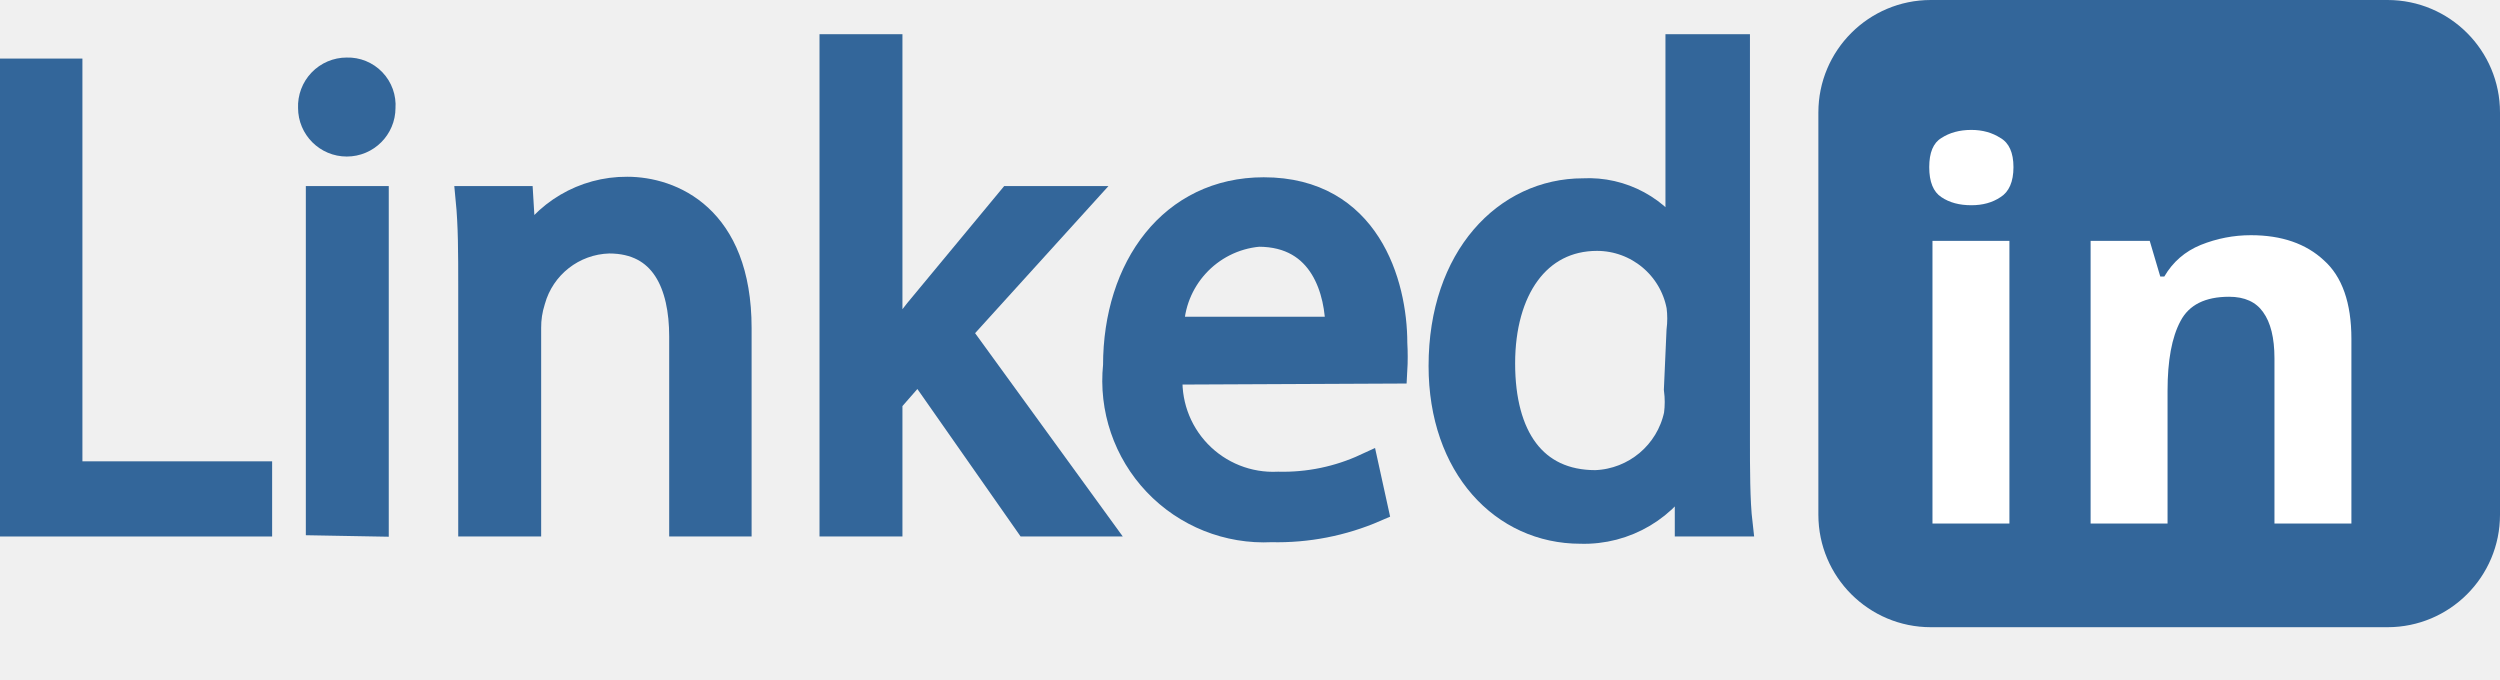
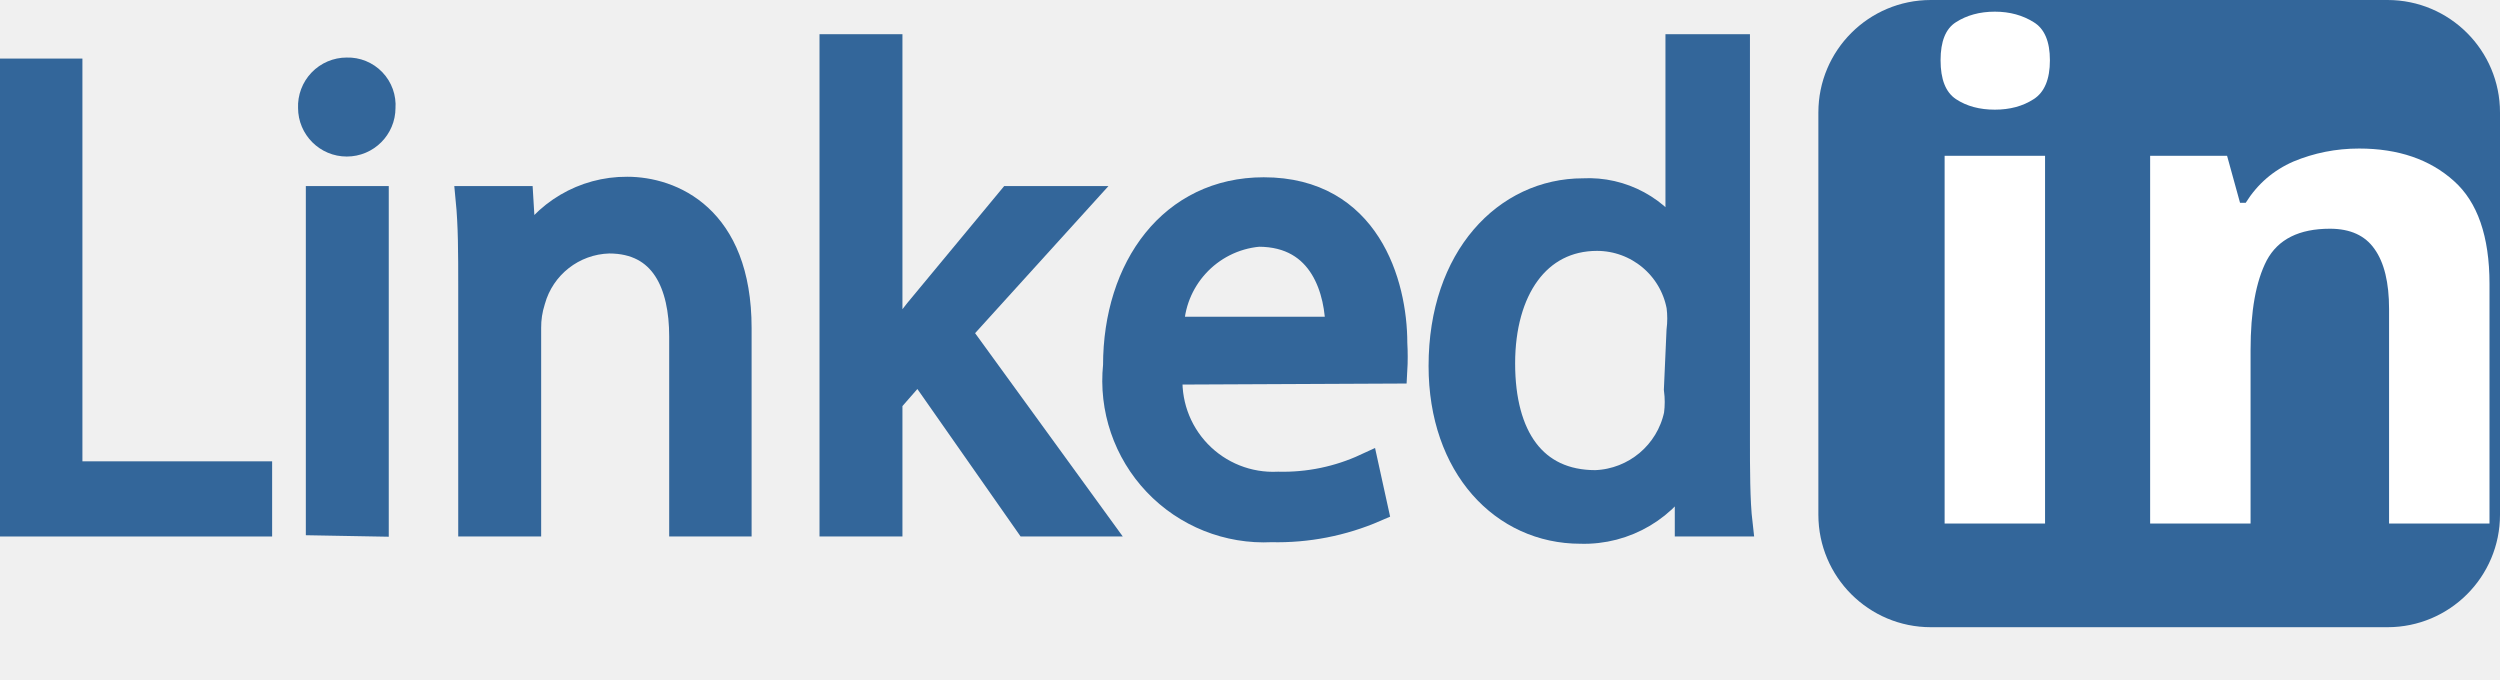
<svg xmlns="http://www.w3.org/2000/svg" viewBox="0 0 48.23 13.1">
  <defs>
-     <style>.cls-1,.cls-3{fill:#33669a;}.cls-2{font-size:10px;fill:#fff;font-family:MyriadPro-Bold, Myriad Pro;font-weight:700;}.cls-3{stroke:#33669a;stroke-miterlimit:10;stroke-width:0.5px;}</style>
+     <style>.cls-1,.cls-3{fill:#33669a;}.cls-2{font-size:13px;fill:#fff;font-family:MyriadPro-Bold, Myriad Pro;font-weight:700;}.cls-3{stroke:#33669a;stroke-miterlimit:10;stroke-width:0.5px;}</style>
  </defs>
  <g id="Layer_2" data-name="Layer 2">
    <g id="Layer_1-2" data-name="Layer 1">
      <rect class="cls-1" x="35.08" width="13.15" height="12.1" rx="2.17" />
      <text class="cls-2" transform="translate(36.5 10.1)">in</text>
      <path class="cls-3" d="M.25,1.38H1.34V9.15H5v.95H.25Z" />
      <path class="cls-3" d="M7.38,2.08A.69.69,0,1,1,6,2.08a.69.69,0,0,1,.69-.72A.67.67,0,0,1,7.38,2.08Zm-1.23,8V3.84h1.1V10.1Z" />
      <path class="cls-3" d="M9.09,5.53c0-.65,0-1.18-.05-1.69h1l.06,1h0a2.26,2.26,0,0,1,2-1.18c.84,0,2.15.52,2.15,2.67V10.1H13.16V6.49c0-1-.36-1.85-1.41-1.85A1.58,1.58,0,0,0,10.27,5.8a1.69,1.69,0,0,0-.08.53V10.1H9.09Z" />
      <path class="cls-3" d="M17.16,6.71h0c.15-.22.37-.49.54-.71l1.79-2.16h1.33L18.49,6.41l2.68,3.69H19.82l-2.1-3-.56.64V10.1h-1.1V.91h1.1Z" />
      <path class="cls-3" d="M22.57,7.17a2,2,0,0,0,2.09,2.18A3.81,3.81,0,0,0,26.35,9l.18.82a4.75,4.75,0,0,1-2,.39,2.87,2.87,0,0,1-3-3.16c0-1.89,1.08-3.38,2.85-3.38,2,0,2.52,1.8,2.52,2.95a4.61,4.61,0,0,1,0,.53Zm3.25-.81c0-.73-.29-1.85-1.54-1.85a1.86,1.86,0,0,0-1.69,1.85Z" />
      <path class="cls-3" d="M33.51.91V8.48c0,.56,0,1.19.05,1.62h-1l0-1.09h0a2.24,2.24,0,0,1-2.07,1.23C29,10.24,27.81,9,27.81,7.06c0-2.09,1.25-3.37,2.73-3.37a2,2,0,0,1,1.84,1h0V.91ZM32.4,6.38a1.88,1.88,0,0,0,0-.47,1.62,1.62,0,0,0-1.59-1.32c-1.15,0-1.83,1-1.83,2.42s.61,2.31,1.8,2.31A1.67,1.67,0,0,0,32.35,8a1.89,1.89,0,0,0,0-.49Z" />
    </g>
  </g>
</svg>
